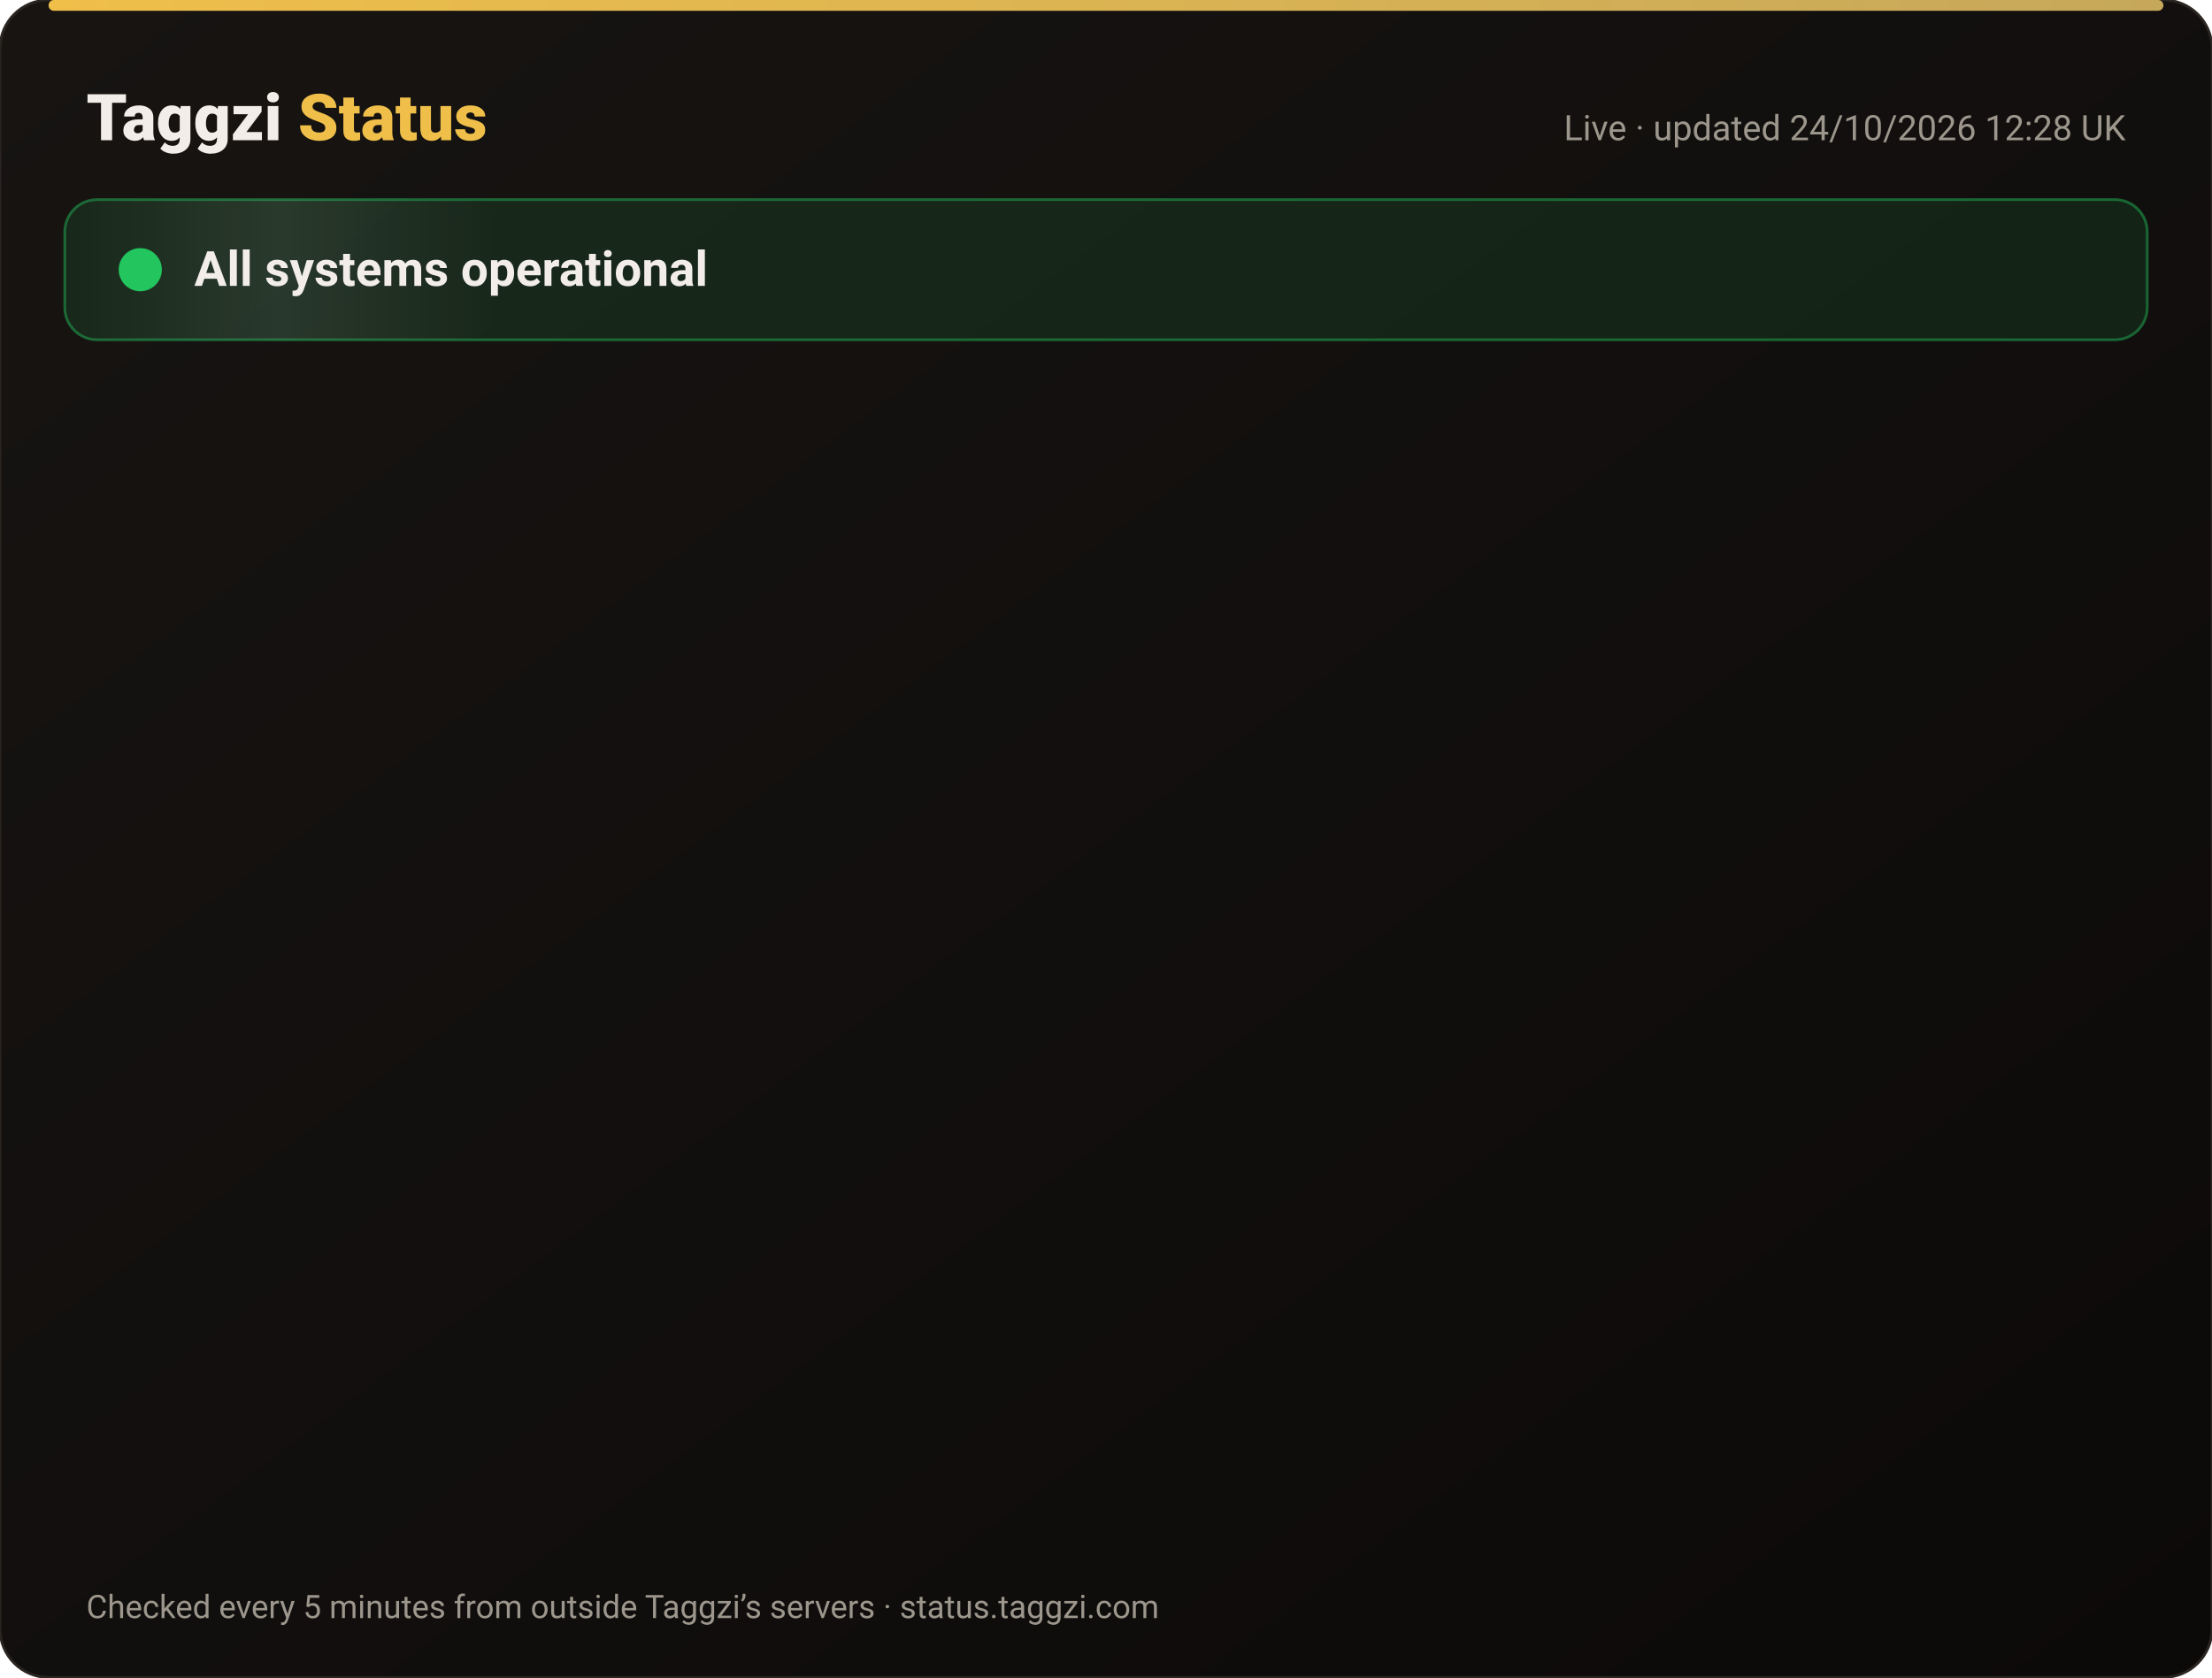
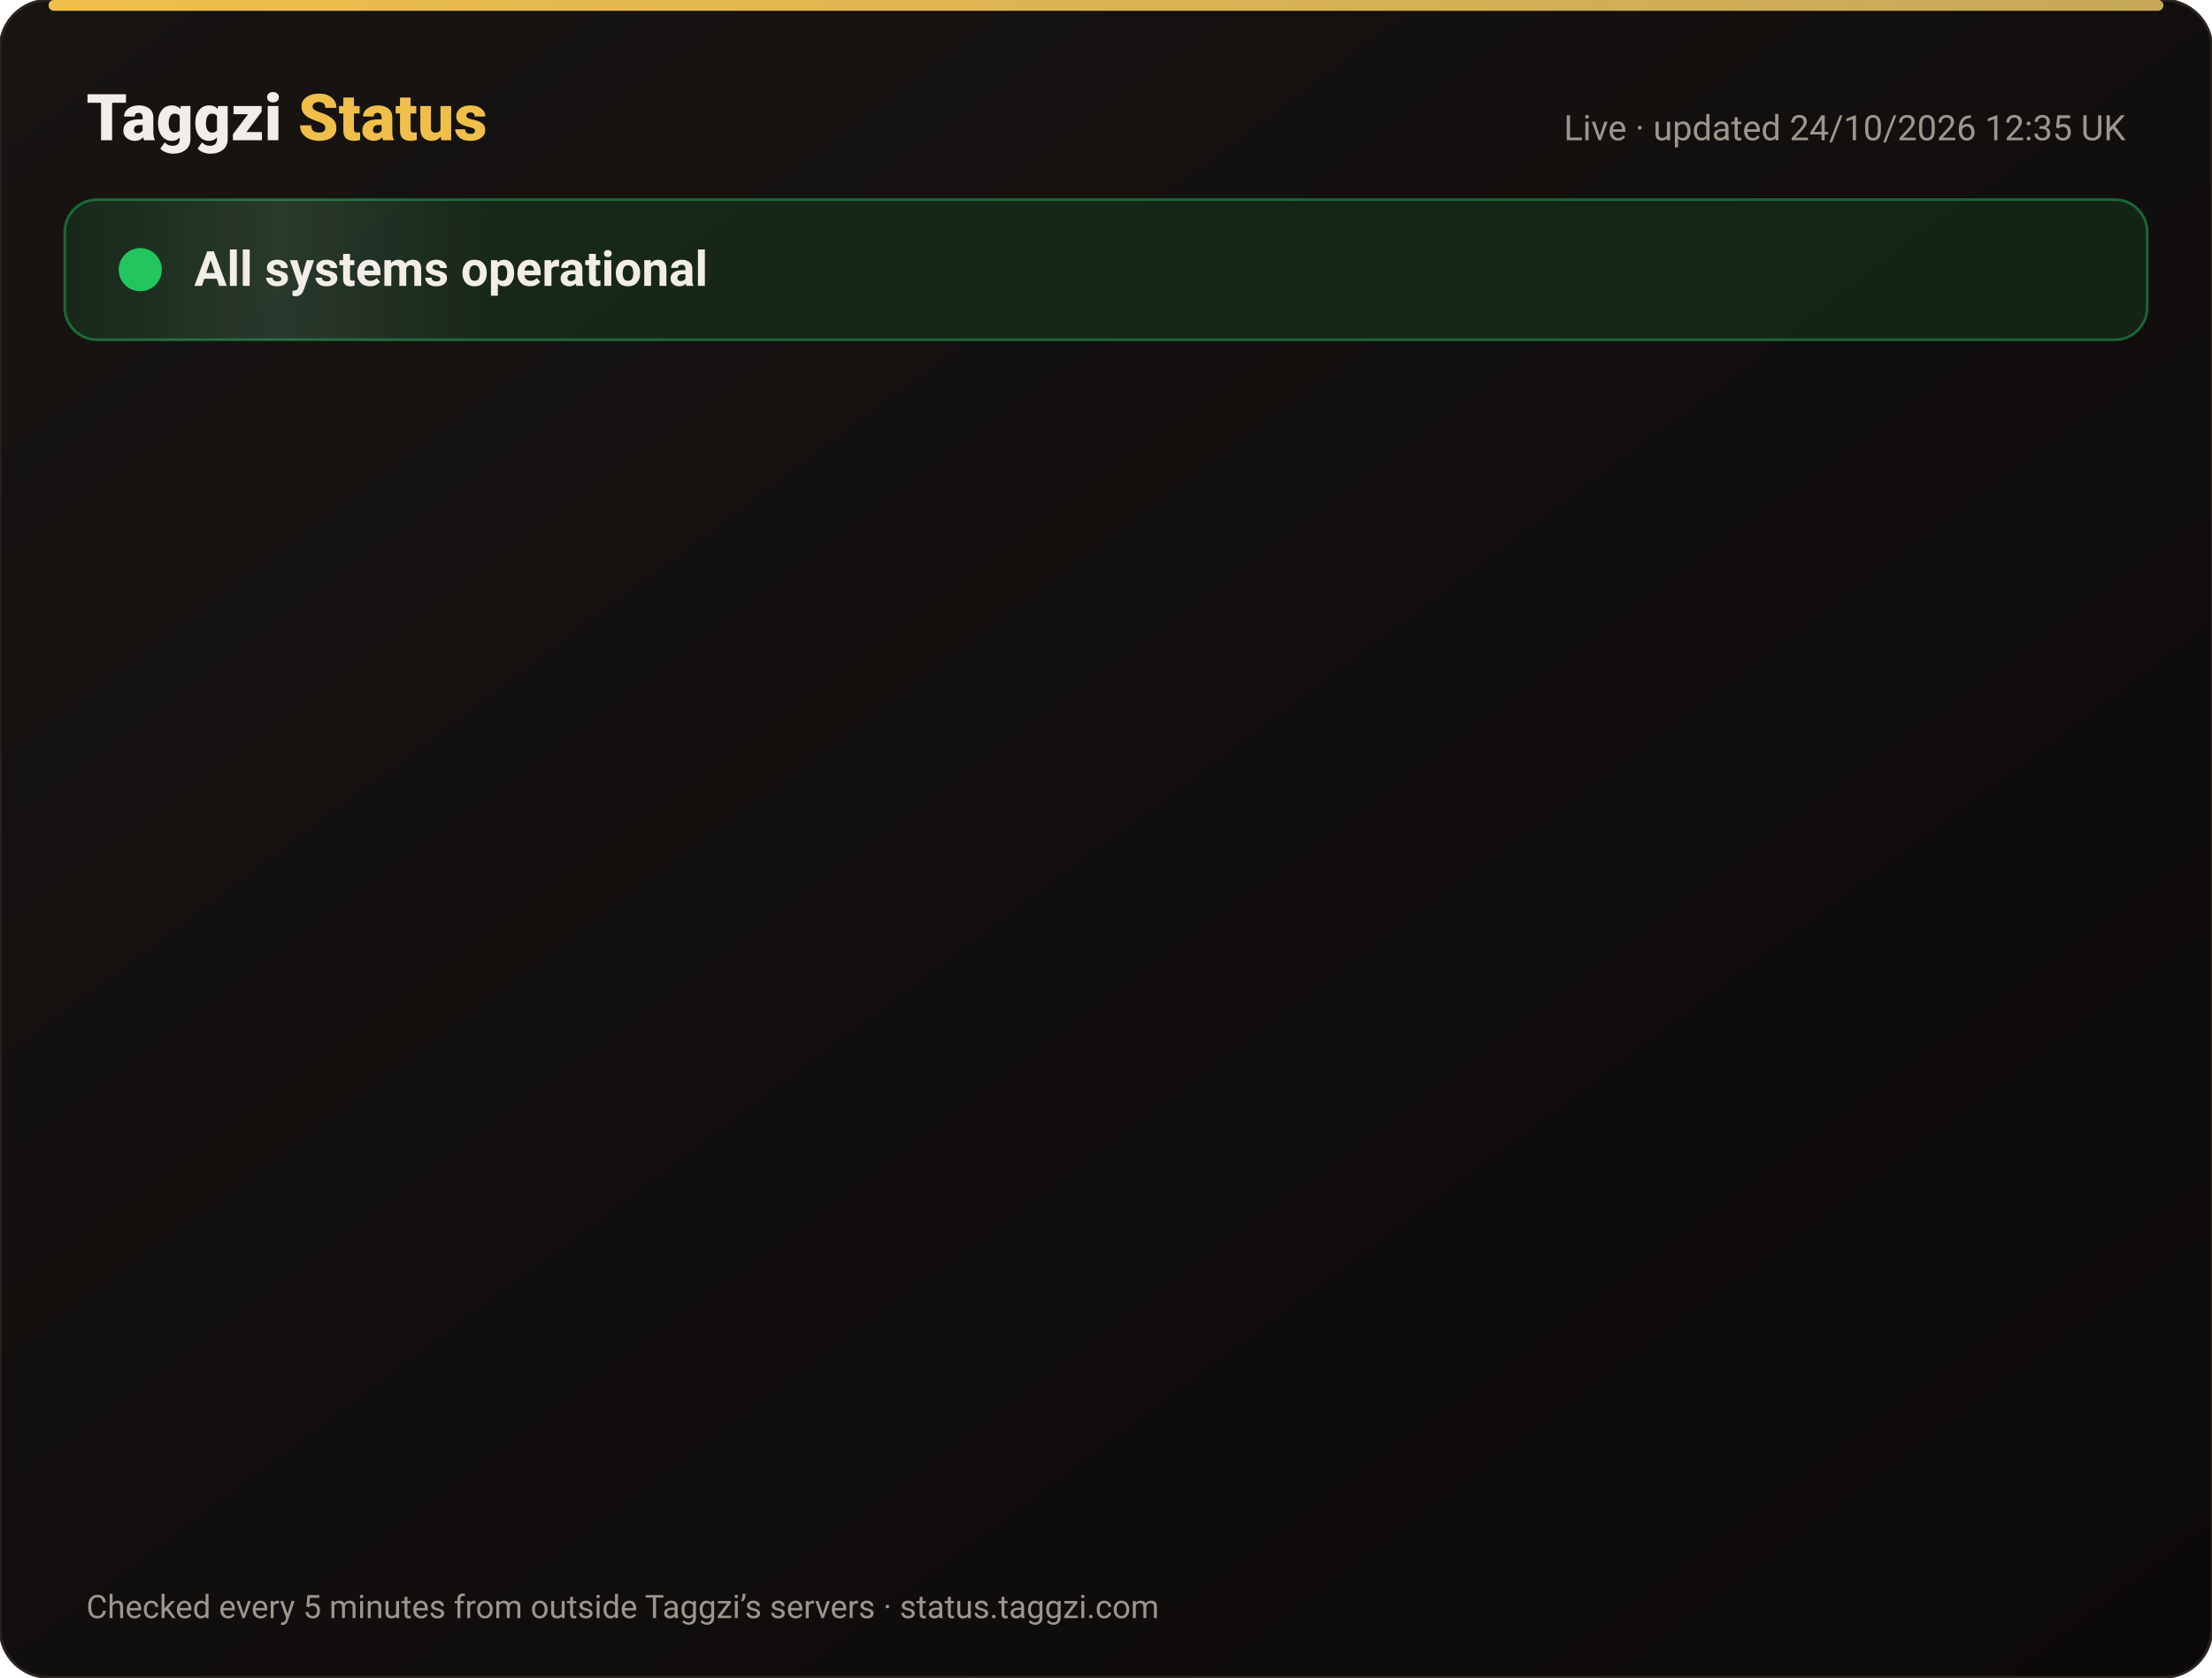
<svg xmlns="http://www.w3.org/2000/svg" width="820" height="622" viewBox="0 0 820 622" font-family="-apple-system,Segoe UI,Roboto,Helvetica,Arial,sans-serif">
  <defs>
    <linearGradient id="bg" x1="0" y1="0" x2="1" y2="1">
      <stop offset="0" stop-color="#171412" />
      <stop offset="1" stop-color="#0C0A09" />
    </linearGradient>
    <linearGradient id="gold" x1="0" x2="1">
      <stop offset="0" stop-color="#F0BF4A" />
      <stop offset="1" stop-color="#c6a85b" />
    </linearGradient>
    <linearGradient id="shine" x1="0" x2="1">
      <stop offset="0" stop-color="#fff" stop-opacity="0" />
      <stop offset=".5" stop-color="#fff" stop-opacity=".08" />
      <stop offset="1" stop-color="#fff" stop-opacity="0" />
    </linearGradient>
  </defs>
  <rect width="820" height="622" rx="18" fill="url(#bg)" stroke="#2a2521" />
  <rect x="18" y="0" width="784" height="4" rx="2" fill="url(#gold)" />
  <text x="32" y="52" font-size="24" font-weight="800" fill="#F2EDE8">Taggzi <tspan fill="#F0BF4A">Status</tspan>
  </text>
-   <text x="788" y="52" font-size="13" fill="#9C968C" text-anchor="end">Live · updated 24/10/2026 12:28 UK</text>
+   <text x="788" y="52" font-size="13" fill="#9C968C" text-anchor="end">Live · updated 24/10/2026 12:35 UK</text>
  <rect x="24" y="74" width="772" height="52" rx="12" fill="#22c55e" fill-opacity=".12" stroke="#22c55e" stroke-opacity=".45" />
  <rect x="24" y="74" width="160" height="52" rx="12" fill="url(#shine)">
    <animate attributeName="x" from="-160" to="820" dur="4s" repeatCount="indefinite" />
  </rect>
  <circle cx="52" cy="100" r="7" fill="#22c55e" />
  <circle cx="52" cy="100" r="7" fill="none" stroke="#22c55e" stroke-width="2">
    <animate attributeName="r" values="7;15;7" dur="2s" repeatCount="indefinite" />
    <animate attributeName="opacity" values=".9;0;.9" dur="2s" repeatCount="indefinite" />
  </circle>
  <text x="72" y="106" font-size="18" font-weight="700" fill="#F2EDE8">All systems operational</text>
  <g opacity="0">
    <animate attributeName="opacity" from="0" to="1" begin="0.00s" dur=".6s" fill="freeze" />
    <line x1="32" y1="188" x2="788" y2="188" stroke="#2a2521" />
    <circle cx="44" cy="166" r="6" fill="#22c55e">
      <animate attributeName="opacity" values="1;.45;1" dur="2.4s" begin="0.00s" repeatCount="indefinite" />
    </circle>
    <text x="62" y="171" font-size="15" font-weight="650" fill="#F2EDE8">Website</text>
    <text x="630" y="171" font-size="13" fill="#9C968C" text-anchor="end">99.99% uptime</text>
    <rect x="648" y="154" width="140" height="24" rx="12" fill="#22c55e" fill-opacity=".14" stroke="#22c55e" stroke-opacity=".5" />
    <text x="718" y="171" font-size="12" font-weight="700" fill="#22c55e" text-anchor="middle">Operational</text>
  </g>
  <g opacity="0">
    <animate attributeName="opacity" from="0" to="1" begin="0.15s" dur=".6s" fill="freeze" />
    <line x1="32" y1="234" x2="788" y2="234" stroke="#2a2521" />
    <circle cx="44" cy="212" r="6" fill="#22c55e">
      <animate attributeName="opacity" values="1;.45;1" dur="2.4s" begin="0.15s" repeatCount="indefinite" />
    </circle>
    <text x="62" y="217" font-size="15" font-weight="650" fill="#F2EDE8">Tag scans</text>
    <text x="630" y="217" font-size="13" fill="#9C968C" text-anchor="end">99.99% uptime</text>
    <rect x="648" y="200" width="140" height="24" rx="12" fill="#22c55e" fill-opacity=".14" stroke="#22c55e" stroke-opacity=".5" />
    <text x="718" y="217" font-size="12" font-weight="700" fill="#22c55e" text-anchor="middle">Operational</text>
  </g>
  <g opacity="0">
    <animate attributeName="opacity" from="0" to="1" begin="0.30s" dur=".6s" fill="freeze" />
    <line x1="32" y1="280" x2="788" y2="280" stroke="#2a2521" />
    <circle cx="44" cy="258" r="6" fill="#22c55e">
      <animate attributeName="opacity" values="1;.45;1" dur="2.4s" begin="0.30s" repeatCount="indefinite" />
    </circle>
    <text x="62" y="263" font-size="15" font-weight="650" fill="#F2EDE8">Manual tag lookup</text>
    <text x="630" y="263" font-size="13" fill="#9C968C" text-anchor="end">99.99% uptime</text>
    <rect x="648" y="246" width="140" height="24" rx="12" fill="#22c55e" fill-opacity=".14" stroke="#22c55e" stroke-opacity=".5" />
    <text x="718" y="263" font-size="12" font-weight="700" fill="#22c55e" text-anchor="middle">Operational</text>
  </g>
  <g opacity="0">
    <animate attributeName="opacity" from="0" to="1" begin="0.45s" dur=".6s" fill="freeze" />
    <line x1="32" y1="326" x2="788" y2="326" stroke="#2a2521" />
    <circle cx="44" cy="304" r="6" fill="#22c55e">
      <animate attributeName="opacity" values="1;.45;1" dur="2.4s" begin="0.45s" repeatCount="indefinite" />
    </circle>
    <text x="62" y="309" font-size="15" font-weight="650" fill="#F2EDE8">App &amp; login</text>
    <text x="630" y="309" font-size="13" fill="#9C968C" text-anchor="end">99.99% uptime</text>
    <rect x="648" y="292" width="140" height="24" rx="12" fill="#22c55e" fill-opacity=".14" stroke="#22c55e" stroke-opacity=".5" />
    <text x="718" y="309" font-size="12" font-weight="700" fill="#22c55e" text-anchor="middle">Operational</text>
  </g>
  <g opacity="0">
    <animate attributeName="opacity" from="0" to="1" begin="0.60s" dur=".6s" fill="freeze" />
    <line x1="32" y1="372" x2="788" y2="372" stroke="#2a2521" />
    <circle cx="44" cy="350" r="6" fill="#22c55e">
      <animate attributeName="opacity" values="1;.45;1" dur="2.4s" begin="0.60s" repeatCount="indefinite" />
    </circle>
    <text x="62" y="355" font-size="15" font-weight="650" fill="#F2EDE8">Community alerts</text>
    <text x="630" y="355" font-size="13" fill="#9C968C" text-anchor="end">99.99% uptime</text>
    <rect x="648" y="338" width="140" height="24" rx="12" fill="#22c55e" fill-opacity=".14" stroke="#22c55e" stroke-opacity=".5" />
    <text x="718" y="355" font-size="12" font-weight="700" fill="#22c55e" text-anchor="middle">Operational</text>
  </g>
  <g opacity="0">
    <animate attributeName="opacity" from="0" to="1" begin="0.75s" dur=".6s" fill="freeze" />
    <line x1="32" y1="418" x2="788" y2="418" stroke="#2a2521" />
    <circle cx="44" cy="396" r="6" fill="#22c55e">
      <animate attributeName="opacity" values="1;.45;1" dur="2.4s" begin="0.75s" repeatCount="indefinite" />
    </circle>
    <text x="62" y="401" font-size="15" font-weight="650" fill="#F2EDE8">Private calling</text>
    <text x="630" y="401" font-size="13" fill="#9C968C" text-anchor="end">99.99% uptime</text>
    <rect x="648" y="384" width="140" height="24" rx="12" fill="#22c55e" fill-opacity=".14" stroke="#22c55e" stroke-opacity=".5" />
    <text x="718" y="401" font-size="12" font-weight="700" fill="#22c55e" text-anchor="middle">Operational</text>
  </g>
  <g opacity="0">
    <animate attributeName="opacity" from="0" to="1" begin="0.90s" dur=".6s" fill="freeze" />
    <line x1="32" y1="464" x2="788" y2="464" stroke="#2a2521" />
    <circle cx="44" cy="442" r="6" fill="#22c55e">
      <animate attributeName="opacity" values="1;.45;1" dur="2.4s" begin="0.90s" repeatCount="indefinite" />
    </circle>
    <text x="62" y="447" font-size="15" font-weight="650" fill="#F2EDE8">Payments</text>
    <text x="630" y="447" font-size="13" fill="#9C968C" text-anchor="end">99.97% uptime</text>
    <rect x="648" y="430" width="140" height="24" rx="12" fill="#22c55e" fill-opacity=".14" stroke="#22c55e" stroke-opacity=".5" />
    <text x="718" y="447" font-size="12" font-weight="700" fill="#22c55e" text-anchor="middle">Operational</text>
  </g>
  <g opacity="0">
    <animate attributeName="opacity" from="0" to="1" begin="1.05s" dur=".6s" fill="freeze" />
    <line x1="32" y1="510" x2="788" y2="510" stroke="#2a2521" />
    <circle cx="44" cy="488" r="6" fill="#22c55e">
      <animate attributeName="opacity" values="1;.45;1" dur="2.4s" begin="1.05s" repeatCount="indefinite" />
    </circle>
    <text x="62" y="493" font-size="15" font-weight="650" fill="#F2EDE8">Email &amp; support</text>
    <text x="630" y="493" font-size="13" fill="#9C968C" text-anchor="end">99.99% uptime</text>
    <rect x="648" y="476" width="140" height="24" rx="12" fill="#22c55e" fill-opacity=".14" stroke="#22c55e" stroke-opacity=".5" />
    <text x="718" y="493" font-size="12" font-weight="700" fill="#22c55e" text-anchor="middle">Operational</text>
  </g>
  <g opacity="0">
    <animate attributeName="opacity" from="0" to="1" begin="1.20s" dur=".6s" fill="freeze" />
    <line x1="32" y1="556" x2="788" y2="556" stroke="#2a2521" />
    <circle cx="44" cy="534" r="6" fill="#22c55e">
      <animate attributeName="opacity" values="1;.45;1" dur="2.4s" begin="1.20s" repeatCount="indefinite" />
    </circle>
    <text x="62" y="539" font-size="15" font-weight="650" fill="#F2EDE8">Secure connection (SSL)</text>
    <text x="630" y="539" font-size="13" fill="#9C968C" text-anchor="end">100.00% uptime</text>
    <rect x="648" y="522" width="140" height="24" rx="12" fill="#22c55e" fill-opacity=".14" stroke="#22c55e" stroke-opacity=".5" />
    <text x="718" y="539" font-size="12" font-weight="700" fill="#22c55e" text-anchor="middle">Operational</text>
  </g>
  <text x="32" y="600" font-size="12" fill="#9C968C">Checked every 5 minutes from outside Taggzi’s servers · status.taggzi.com</text>
</svg>
